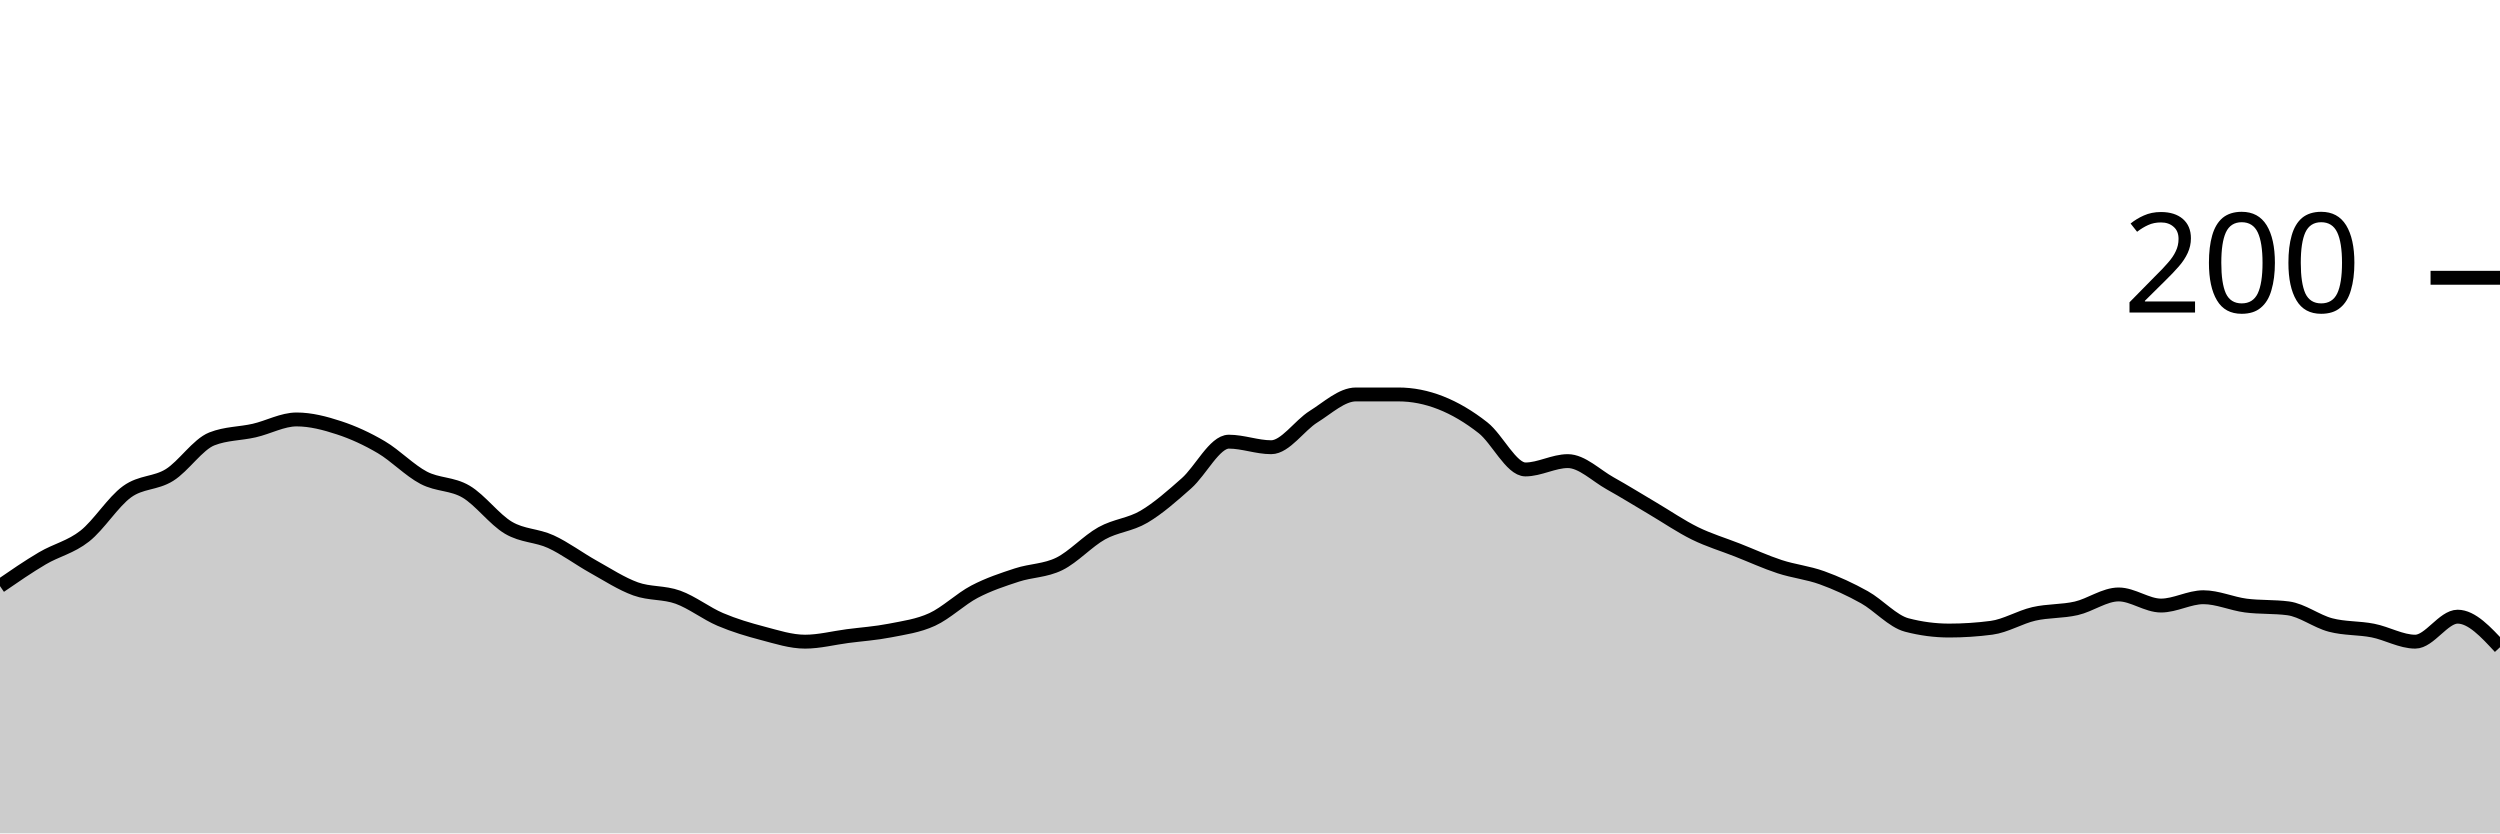
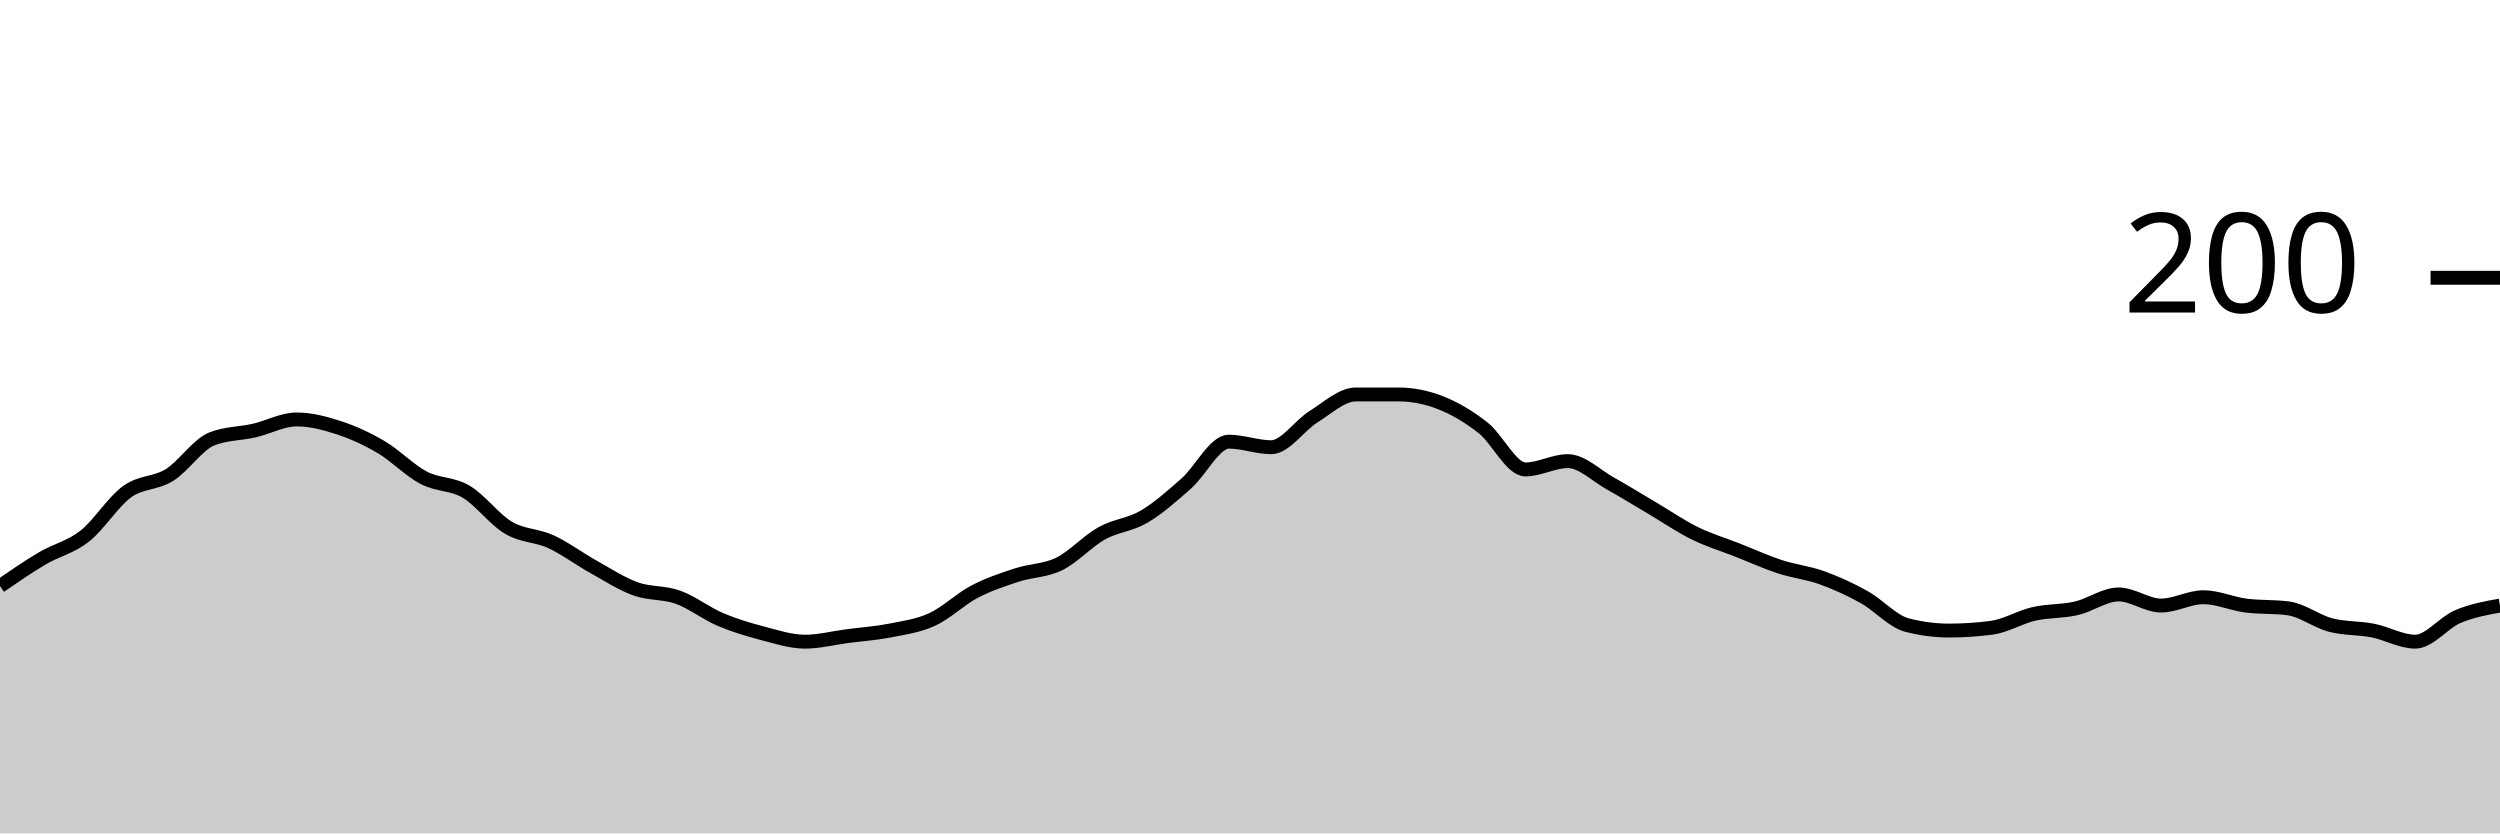
<svg xmlns="http://www.w3.org/2000/svg" viewBox="0 0 180 60">
  <g transform="translate(0,20)">
-     <path class="area" fill="rgba(0, 0, 0, 0.2)" d="M0,22.2C1.017,21.5,2.034,20.8,3.051,20.2C4.068,19.6,5.085,19.4,6.102,18.6C7.119,17.8,8.136,16.133,9.153,15.4C10.169,14.667,11.186,14.833,12.203,14.2C13.22,13.567,14.237,12,15.254,11.6C16.271,11.2,17.288,11.233,18.305,11C19.322,10.767,20.339,10.2,21.356,10.2C22.373,10.2,23.39,10.467,24.407,10.8C25.424,11.133,26.441,11.6,27.458,12.2C28.475,12.8,29.492,13.867,30.508,14.4C31.525,14.933,32.542,14.8,33.559,15.4C34.576,16,35.593,17.4,36.61,18C37.627,18.6,38.644,18.533,39.661,19C40.678,19.467,41.695,20.233,42.712,20.8C43.729,21.367,44.746,22.033,45.763,22.4C46.78,22.767,47.797,22.633,48.814,23C49.831,23.367,50.847,24.167,51.864,24.6C52.881,25.033,53.898,25.333,54.915,25.6C55.932,25.867,56.949,26.2,57.966,26.2C58.983,26.2,60,25.933,61.017,25.8C62.034,25.667,63.051,25.6,64.068,25.4C65.085,25.2,66.102,25.067,67.119,24.6C68.136,24.133,69.153,23.133,70.169,22.6C71.186,22.067,72.203,21.733,73.22,21.4C74.237,21.067,75.254,21.1,76.271,20.6C77.288,20.1,78.305,18.967,79.322,18.4C80.339,17.833,81.356,17.8,82.373,17.2C83.39,16.6,84.407,15.7,85.424,14.8C86.441,13.9,87.458,11.8,88.475,11.8C89.492,11.8,90.508,12.2,91.525,12.2C92.542,12.2,93.559,10.633,94.576,10C95.593,9.367,96.61,8.4,97.627,8.4C98.644,8.4,99.661,8.4,100.678,8.4C101.695,8.4,102.712,8.6,103.729,9C104.746,9.4,105.763,10,106.78,10.8C107.797,11.6,108.814,13.8,109.831,13.8C110.847,13.8,111.864,13.2,112.881,13.2C113.898,13.2,114.915,14.233,115.932,14.8C116.949,15.367,117.966,16,118.983,16.6C120,17.2,121.017,17.9,122.034,18.4C123.051,18.9,124.068,19.2,125.085,19.6C126.102,20,127.119,20.467,128.136,20.8C129.153,21.133,130.169,21.233,131.186,21.6C132.203,21.967,133.22,22.433,134.237,23C135.254,23.567,136.271,24.733,137.288,25C138.305,25.267,139.322,25.4,140.339,25.4C141.356,25.4,142.373,25.333,143.39,25.2C144.407,25.067,145.424,24.433,146.441,24.2C147.458,23.967,148.475,24.033,149.492,23.8C150.508,23.567,151.525,22.8,152.542,22.8C153.559,22.8,154.576,23.6,155.593,23.6C156.61,23.6,157.627,23,158.644,23C159.661,23,160.678,23.467,161.695,23.6C162.712,23.733,163.729,23.667,164.746,23.8C165.763,23.933,166.78,24.733,167.797,25C168.814,25.267,169.831,25.2,170.847,25.4C171.864,25.6,172.881,26.2,173.898,26.2C174.915,26.2,175.932,24.4,176.949,24.4C177.966,24.4,178.983,25.5,180,26.6L180,40C178.983,40,177.966,40,176.949,40C175.932,40,174.915,40,173.898,40C172.881,40,171.864,40,170.847,40C169.831,40,168.814,40,167.797,40C166.78,40,165.763,40,164.746,40C163.729,40,162.712,40,161.695,40C160.678,40,159.661,40,158.644,40C157.627,40,156.61,40,155.593,40C154.576,40,153.559,40,152.542,40C151.525,40,150.508,40,149.492,40C148.475,40,147.458,40,146.441,40C145.424,40,144.407,40,143.39,40C142.373,40,141.356,40,140.339,40C139.322,40,138.305,40,137.288,40C136.271,40,135.254,40,134.237,40C133.22,40,132.203,40,131.186,40C130.169,40,129.153,40,128.136,40C127.119,40,126.102,40,125.085,40C124.068,40,123.051,40,122.034,40C121.017,40,120,40,118.983,40C117.966,40,116.949,40,115.932,40C114.915,40,113.898,40,112.881,40C111.864,40,110.847,40,109.831,40C108.814,40,107.797,40,106.78,40C105.763,40,104.746,40,103.729,40C102.712,40,101.695,40,100.678,40C99.661,40,98.644,40,97.627,40C96.61,40,95.593,40,94.576,40C93.559,40,92.542,40,91.525,40C90.508,40,89.492,40,88.475,40C87.458,40,86.441,40,85.424,40C84.407,40,83.39,40,82.373,40C81.356,40,80.339,40,79.322,40C78.305,40,77.288,40,76.271,40C75.254,40,74.237,40,73.22,40C72.203,40,71.186,40,70.169,40C69.153,40,68.136,40,67.119,40C66.102,40,65.085,40,64.068,40C63.051,40,62.034,40,61.017,40C60,40,58.983,40,57.966,40C56.949,40,55.932,40,54.915,40C53.898,40,52.881,40,51.864,40C50.847,40,49.831,40,48.814,40C47.797,40,46.78,40,45.763,40C44.746,40,43.729,40,42.712,40C41.695,40,40.678,40,39.661,40C38.644,40,37.627,40,36.61,40C35.593,40,34.576,40,33.559,40C32.542,40,31.525,40,30.508,40C29.492,40,28.475,40,27.458,40C26.441,40,25.424,40,24.407,40C23.39,40,22.373,40,21.356,40C20.339,40,19.322,40,18.305,40C17.288,40,16.271,40,15.254,40C14.237,40,13.22,40,12.203,40C11.186,40,10.169,40,9.153,40C8.136,40,7.119,40,6.102,40C5.085,40,4.068,40,3.051,40C2.034,40,1.017,40,0,40Z" />
-     <path class="line" stroke="black" fill="none" d="M0,22.2C1.017,21.5,2.034,20.8,3.051,20.2C4.068,19.6,5.085,19.4,6.102,18.6C7.119,17.8,8.136,16.133,9.153,15.4C10.169,14.667,11.186,14.833,12.203,14.2C13.22,13.567,14.237,12,15.254,11.6C16.271,11.2,17.288,11.233,18.305,11C19.322,10.767,20.339,10.2,21.356,10.2C22.373,10.2,23.39,10.467,24.407,10.8C25.424,11.133,26.441,11.6,27.458,12.2C28.475,12.8,29.492,13.867,30.508,14.4C31.525,14.933,32.542,14.8,33.559,15.4C34.576,16,35.593,17.4,36.61,18C37.627,18.6,38.644,18.533,39.661,19C40.678,19.467,41.695,20.233,42.712,20.8C43.729,21.367,44.746,22.033,45.763,22.4C46.78,22.767,47.797,22.633,48.814,23C49.831,23.367,50.847,24.167,51.864,24.6C52.881,25.033,53.898,25.333,54.915,25.6C55.932,25.867,56.949,26.2,57.966,26.2C58.983,26.2,60,25.933,61.017,25.8C62.034,25.667,63.051,25.6,64.068,25.4C65.085,25.2,66.102,25.067,67.119,24.6C68.136,24.133,69.153,23.133,70.169,22.6C71.186,22.067,72.203,21.733,73.22,21.4C74.237,21.067,75.254,21.1,76.271,20.6C77.288,20.1,78.305,18.967,79.322,18.4C80.339,17.833,81.356,17.8,82.373,17.2C83.39,16.6,84.407,15.7,85.424,14.8C86.441,13.9,87.458,11.8,88.475,11.8C89.492,11.8,90.508,12.2,91.525,12.2C92.542,12.2,93.559,10.633,94.576,10C95.593,9.367,96.61,8.4,97.627,8.4C98.644,8.4,99.661,8.4,100.678,8.4C101.695,8.4,102.712,8.6,103.729,9C104.746,9.4,105.763,10,106.78,10.8C107.797,11.6,108.814,13.8,109.831,13.8C110.847,13.8,111.864,13.2,112.881,13.2C113.898,13.2,114.915,14.233,115.932,14.8C116.949,15.367,117.966,16,118.983,16.6C120,17.2,121.017,17.9,122.034,18.4C123.051,18.9,124.068,19.2,125.085,19.6C126.102,20,127.119,20.467,128.136,20.8C129.153,21.133,130.169,21.233,131.186,21.6C132.203,21.967,133.22,22.433,134.237,23C135.254,23.567,136.271,24.733,137.288,25C138.305,25.267,139.322,25.4,140.339,25.4C141.356,25.4,142.373,25.333,143.39,25.2C144.407,25.067,145.424,24.433,146.441,24.2C147.458,23.967,148.475,24.033,149.492,23.8C150.508,23.567,151.525,22.8,152.542,22.8C153.559,22.8,154.576,23.6,155.593,23.6C156.61,23.6,157.627,23,158.644,23C159.661,23,160.678,23.467,161.695,23.6C162.712,23.733,163.729,23.667,164.746,23.8C165.763,23.933,166.78,24.733,167.797,25C168.814,25.267,169.831,25.2,170.847,25.4C171.864,25.6,172.881,26.2,173.898,26.2C174.915,26.2,175.932,24.4,176.949,24.4C177.966,24.4,178.983,25.5,180,26.6" />
+     <path class="area" fill="rgba(0, 0, 0, 0.2)" d="M0,22.2C1.017,21.5,2.034,20.8,3.051,20.2C4.068,19.6,5.085,19.4,6.102,18.6C7.119,17.8,8.136,16.133,9.153,15.4C10.169,14.667,11.186,14.833,12.203,14.2C13.22,13.567,14.237,12,15.254,11.6C16.271,11.2,17.288,11.233,18.305,11C19.322,10.767,20.339,10.2,21.356,10.2C22.373,10.2,23.39,10.467,24.407,10.8C25.424,11.133,26.441,11.6,27.458,12.2C28.475,12.8,29.492,13.867,30.508,14.4C31.525,14.933,32.542,14.8,33.559,15.4C34.576,16,35.593,17.4,36.61,18C37.627,18.6,38.644,18.533,39.661,19C40.678,19.467,41.695,20.233,42.712,20.8C43.729,21.367,44.746,22.033,45.763,22.4C46.78,22.767,47.797,22.633,48.814,23C49.831,23.367,50.847,24.167,51.864,24.6C52.881,25.033,53.898,25.333,54.915,25.6C55.932,25.867,56.949,26.2,57.966,26.2C58.983,26.2,60,25.933,61.017,25.8C62.034,25.667,63.051,25.6,64.068,25.4C65.085,25.2,66.102,25.067,67.119,24.6C68.136,24.133,69.153,23.133,70.169,22.6C71.186,22.067,72.203,21.733,73.22,21.4C74.237,21.067,75.254,21.1,76.271,20.6C77.288,20.1,78.305,18.967,79.322,18.4C80.339,17.833,81.356,17.8,82.373,17.2C83.39,16.6,84.407,15.7,85.424,14.8C86.441,13.9,87.458,11.8,88.475,11.8C89.492,11.8,90.508,12.2,91.525,12.2C92.542,12.2,93.559,10.633,94.576,10C95.593,9.367,96.61,8.4,97.627,8.4C98.644,8.4,99.661,8.4,100.678,8.4C101.695,8.4,102.712,8.6,103.729,9C104.746,9.4,105.763,10,106.78,10.8C107.797,11.6,108.814,13.8,109.831,13.8C110.847,13.8,111.864,13.2,112.881,13.2C113.898,13.2,114.915,14.233,115.932,14.8C116.949,15.367,117.966,16,118.983,16.6C120,17.2,121.017,17.9,122.034,18.4C123.051,18.9,124.068,19.2,125.085,19.6C126.102,20,127.119,20.467,128.136,20.8C129.153,21.133,130.169,21.233,131.186,21.6C132.203,21.967,133.22,22.433,134.237,23C135.254,23.567,136.271,24.733,137.288,25C138.305,25.267,139.322,25.4,140.339,25.4C141.356,25.4,142.373,25.333,143.39,25.2C144.407,25.067,145.424,24.433,146.441,24.2C147.458,23.967,148.475,24.033,149.492,23.8C150.508,23.567,151.525,22.8,152.542,22.8C153.559,22.8,154.576,23.6,155.593,23.6C156.61,23.6,157.627,23,158.644,23C159.661,23,160.678,23.467,161.695,23.6C162.712,23.733,163.729,23.667,164.746,23.8C165.763,23.933,166.78,24.733,167.797,25C168.814,25.267,169.831,25.2,170.847,25.4C171.864,25.6,172.881,26.2,173.898,26.2C174.915,26.2,175.932,24.833,176.949,24.4C177.966,23.967,178.983,23.783,180,23.6L180,40C178.983,40,177.966,40,176.949,40C175.932,40,174.915,40,173.898,40C172.881,40,171.864,40,170.847,40C169.831,40,168.814,40,167.797,40C166.78,40,165.763,40,164.746,40C163.729,40,162.712,40,161.695,40C160.678,40,159.661,40,158.644,40C157.627,40,156.61,40,155.593,40C154.576,40,153.559,40,152.542,40C151.525,40,150.508,40,149.492,40C148.475,40,147.458,40,146.441,40C145.424,40,144.407,40,143.39,40C142.373,40,141.356,40,140.339,40C139.322,40,138.305,40,137.288,40C136.271,40,135.254,40,134.237,40C133.22,40,132.203,40,131.186,40C130.169,40,129.153,40,128.136,40C127.119,40,126.102,40,125.085,40C124.068,40,123.051,40,122.034,40C121.017,40,120,40,118.983,40C117.966,40,116.949,40,115.932,40C114.915,40,113.898,40,112.881,40C111.864,40,110.847,40,109.831,40C108.814,40,107.797,40,106.78,40C105.763,40,104.746,40,103.729,40C102.712,40,101.695,40,100.678,40C99.661,40,98.644,40,97.627,40C96.61,40,95.593,40,94.576,40C93.559,40,92.542,40,91.525,40C90.508,40,89.492,40,88.475,40C87.458,40,86.441,40,85.424,40C84.407,40,83.39,40,82.373,40C81.356,40,80.339,40,79.322,40C78.305,40,77.288,40,76.271,40C75.254,40,74.237,40,73.22,40C72.203,40,71.186,40,70.169,40C69.153,40,68.136,40,67.119,40C66.102,40,65.085,40,64.068,40C63.051,40,62.034,40,61.017,40C60,40,58.983,40,57.966,40C56.949,40,55.932,40,54.915,40C53.898,40,52.881,40,51.864,40C50.847,40,49.831,40,48.814,40C47.797,40,46.78,40,45.763,40C44.746,40,43.729,40,42.712,40C41.695,40,40.678,40,39.661,40C38.644,40,37.627,40,36.61,40C35.593,40,34.576,40,33.559,40C32.542,40,31.525,40,30.508,40C29.492,40,28.475,40,27.458,40C26.441,40,25.424,40,24.407,40C23.39,40,22.373,40,21.356,40C20.339,40,19.322,40,18.305,40C17.288,40,16.271,40,15.254,40C14.237,40,13.22,40,12.203,40C11.186,40,10.169,40,9.153,40C8.136,40,7.119,40,6.102,40C5.085,40,4.068,40,3.051,40C2.034,40,1.017,40,0,40Z" />
+     <path class="line" stroke="black" fill="none" d="M0,22.2C1.017,21.5,2.034,20.8,3.051,20.2C4.068,19.6,5.085,19.4,6.102,18.6C7.119,17.8,8.136,16.133,9.153,15.4C10.169,14.667,11.186,14.833,12.203,14.2C13.22,13.567,14.237,12,15.254,11.6C16.271,11.2,17.288,11.233,18.305,11C19.322,10.767,20.339,10.2,21.356,10.2C22.373,10.2,23.39,10.467,24.407,10.8C25.424,11.133,26.441,11.6,27.458,12.2C28.475,12.8,29.492,13.867,30.508,14.4C31.525,14.933,32.542,14.8,33.559,15.4C34.576,16,35.593,17.4,36.61,18C37.627,18.6,38.644,18.533,39.661,19C40.678,19.467,41.695,20.233,42.712,20.8C43.729,21.367,44.746,22.033,45.763,22.4C46.78,22.767,47.797,22.633,48.814,23C49.831,23.367,50.847,24.167,51.864,24.6C52.881,25.033,53.898,25.333,54.915,25.6C55.932,25.867,56.949,26.2,57.966,26.2C58.983,26.2,60,25.933,61.017,25.8C62.034,25.667,63.051,25.6,64.068,25.4C65.085,25.2,66.102,25.067,67.119,24.6C68.136,24.133,69.153,23.133,70.169,22.6C71.186,22.067,72.203,21.733,73.22,21.4C74.237,21.067,75.254,21.1,76.271,20.6C77.288,20.1,78.305,18.967,79.322,18.4C80.339,17.833,81.356,17.8,82.373,17.2C83.39,16.6,84.407,15.7,85.424,14.8C86.441,13.9,87.458,11.8,88.475,11.8C89.492,11.8,90.508,12.2,91.525,12.2C92.542,12.2,93.559,10.633,94.576,10C95.593,9.367,96.61,8.4,97.627,8.4C98.644,8.4,99.661,8.4,100.678,8.4C101.695,8.4,102.712,8.6,103.729,9C104.746,9.4,105.763,10,106.78,10.8C107.797,11.6,108.814,13.8,109.831,13.8C110.847,13.8,111.864,13.2,112.881,13.2C113.898,13.2,114.915,14.233,115.932,14.8C116.949,15.367,117.966,16,118.983,16.6C120,17.2,121.017,17.9,122.034,18.4C123.051,18.9,124.068,19.2,125.085,19.6C126.102,20,127.119,20.467,128.136,20.8C129.153,21.133,130.169,21.233,131.186,21.6C132.203,21.967,133.22,22.433,134.237,23C135.254,23.567,136.271,24.733,137.288,25C138.305,25.267,139.322,25.4,140.339,25.4C141.356,25.4,142.373,25.333,143.39,25.2C144.407,25.067,145.424,24.433,146.441,24.2C147.458,23.967,148.475,24.033,149.492,23.8C150.508,23.567,151.525,22.8,152.542,22.8C153.559,22.8,154.576,23.6,155.593,23.6C156.61,23.6,157.627,23,158.644,23C159.661,23,160.678,23.467,161.695,23.6C162.712,23.733,163.729,23.667,164.746,23.8C165.763,23.933,166.78,24.733,167.797,25C168.814,25.267,169.831,25.2,170.847,25.4C171.864,25.6,172.881,26.2,173.898,26.2C174.915,26.2,175.932,24.833,176.949,24.4C177.966,23.967,178.983,23.783,180,23.6" />
    <path class="axis-ceiling" stroke-width="1" stroke="black" fill="none" d="M175,0L180,0" />
    <text class="axis-ceiling-label" font-family="sans-serif" text-anchor="end" font-size="10px" x="170" y="2.5">200</text>
  </g>
</svg>
